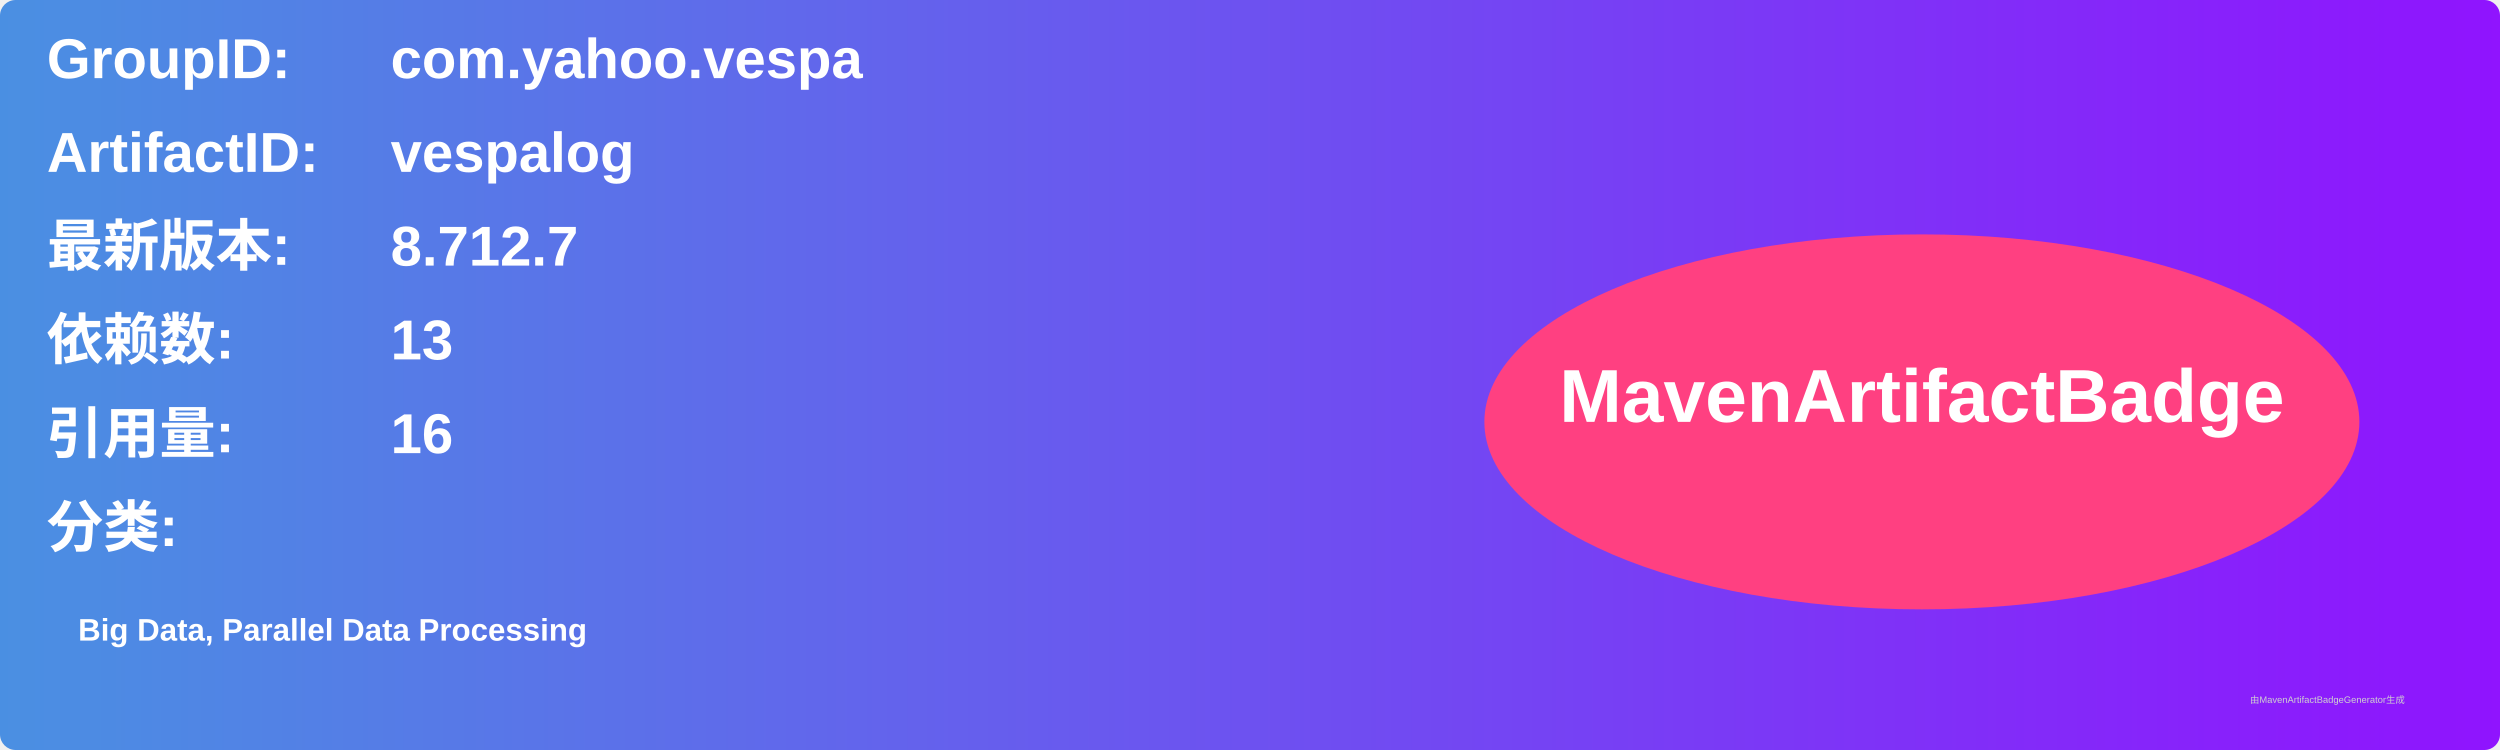
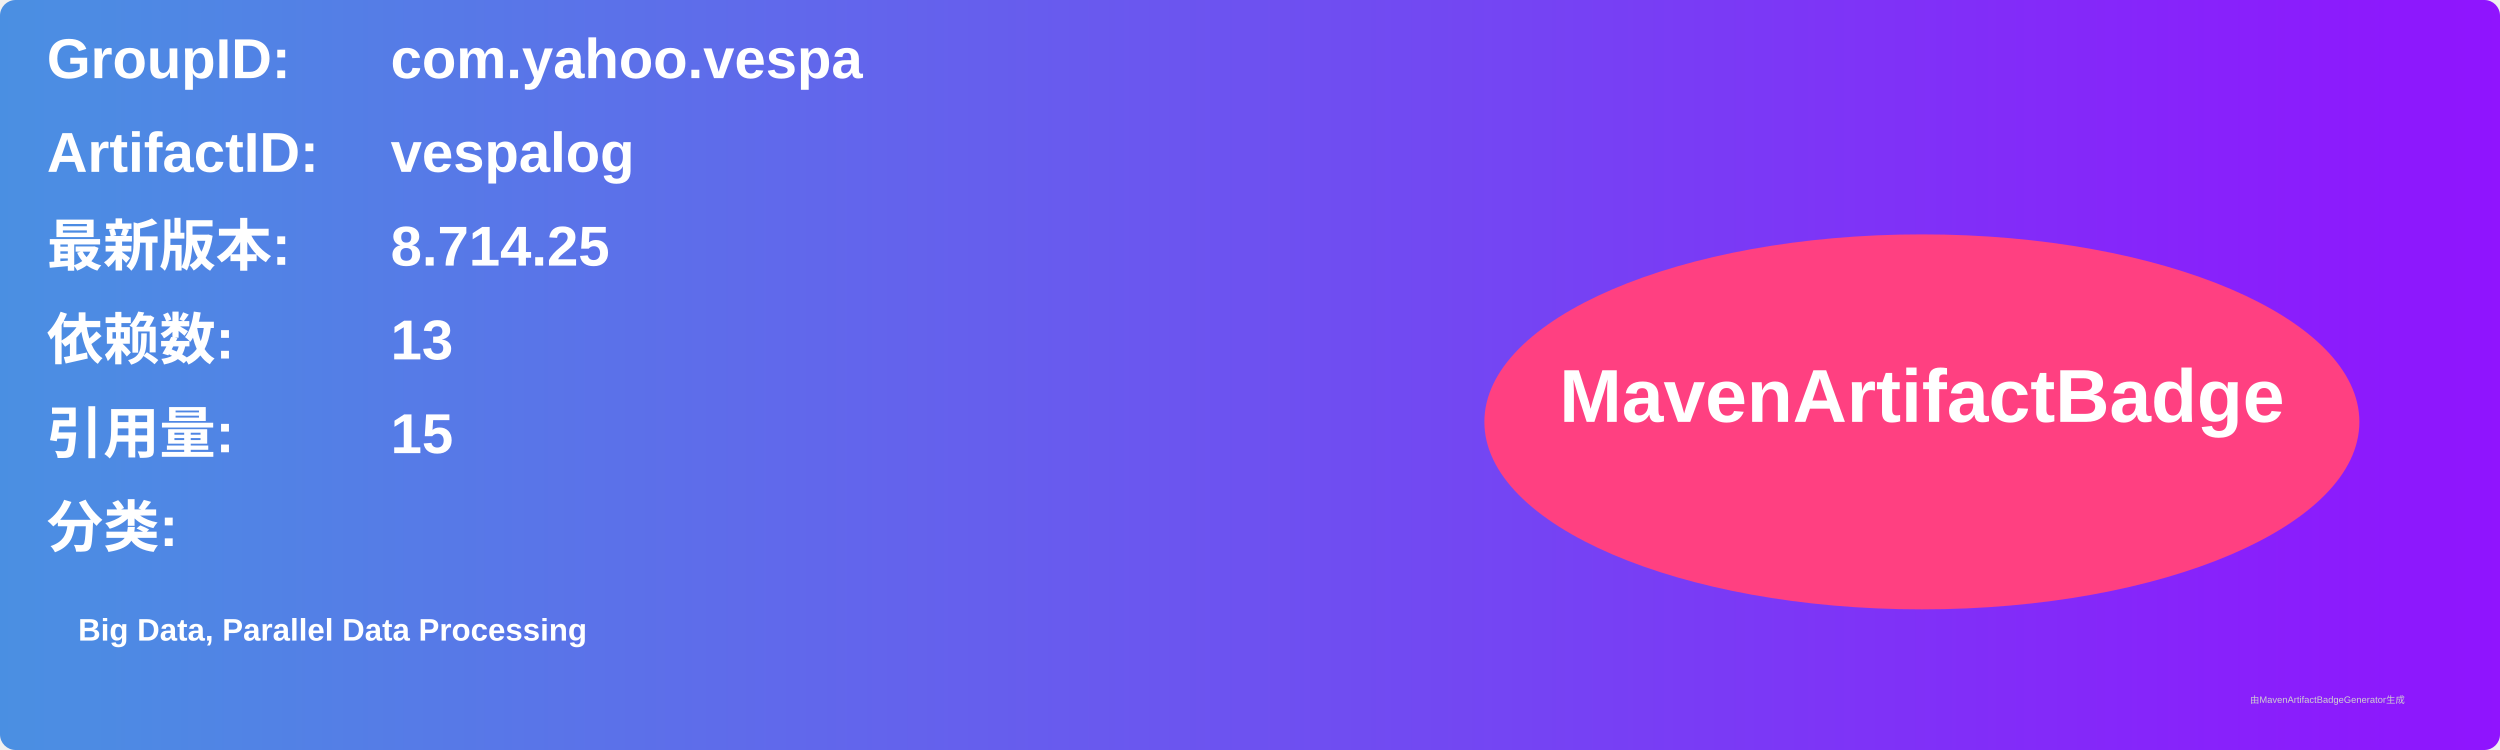
<svg xmlns="http://www.w3.org/2000/svg" width="800" height="240" viewBox="0 0 800 240">
  <linearGradient id="grad" x1="0%" y1="0%" x2="100%" y2="0%">
    <stop offset="0%" stop-color="#4a90e2" />
    <stop offset="100%" stop-color="#9013fe" />
  </linearGradient>
  <rect width="100%" height="100%" rx="5" ry="5" fill="url(#grad)" />
  <g transform="translate(15, 15)">
    <text x="0" y="10" font-family="Arial" font-size="18" fill="white" font-weight="bold" width="260">GroupID:</text>
    <text x="110" y="10" font-family="Arial" font-size="18" fill="white" font-weight="bold" width="460">com.yahoo.vespa</text>
    <text x="0" y="40" font-family="Arial" font-size="18" fill="white" font-weight="bold" width="260">ArtifactID:</text>
    <text x="110" y="40" font-family="Arial" font-size="18" fill="white" font-weight="bold" width="460">vespalog</text>
    <text x="0" y="70" font-family="Arial" font-size="18" fill="white" font-weight="bold">最新版本:</text>
    <text x="110" y="70" font-family="Arial" font-size="18" fill="white" font-weight="bold">
-       <tspan font-weight="bold">8.712.7</tspan>
+       <tspan font-weight="bold">8.714.25</tspan>
    </text>
    <text x="0" y="100" font-family="Arial" font-size="18" fill="white" font-weight="bold">依赖数: </text>
    <text x="110" y="100" font-family="Arial" font-size="18" fill="white">
      <tspan font-weight="bold">13</tspan>
    </text>
    <text x="0" y="130" font-family="Arial" font-size="18" fill="white" font-weight="bold">引用量: </text>
    <text x="110" y="130" font-family="Arial" font-size="18" fill="white">
-       <tspan font-weight="bold">16</tspan>
+       <tspan font-weight="bold">15</tspan>
    </text>
    <text x="0" y="160" font-family="Arial" font-size="18" fill="white" font-weight="bold">分类:</text>
    <text x="10" y="190" font-family="Arial" font-size="10" fill="white">
      <tspan font-weight="bold">Big Data, Parallel Data Processing</tspan>
    </text>
    <ellipse cx="600" cy="120" rx="140" ry="60" fill="#ff4081" />
    <text x="600" y="120" text-anchor="middle" font-family="Arial" font-size="24" fill="white" font-weight="bold">MavenArtifactBadge</text>
  </g>
  <text x="720" y="225" font-family="Arial" font-size="3" fill="#d0d0d0">由MavenArtifactBadgeGenerator生成</text>
</svg>
